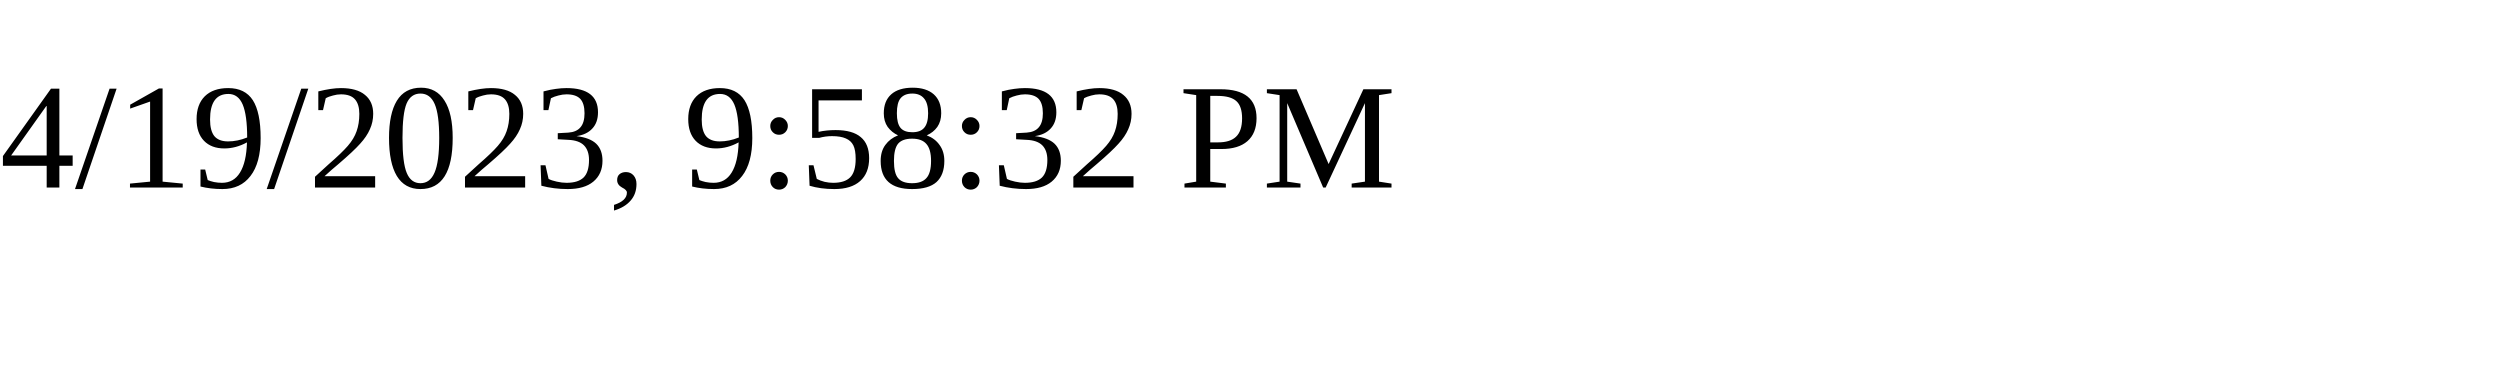
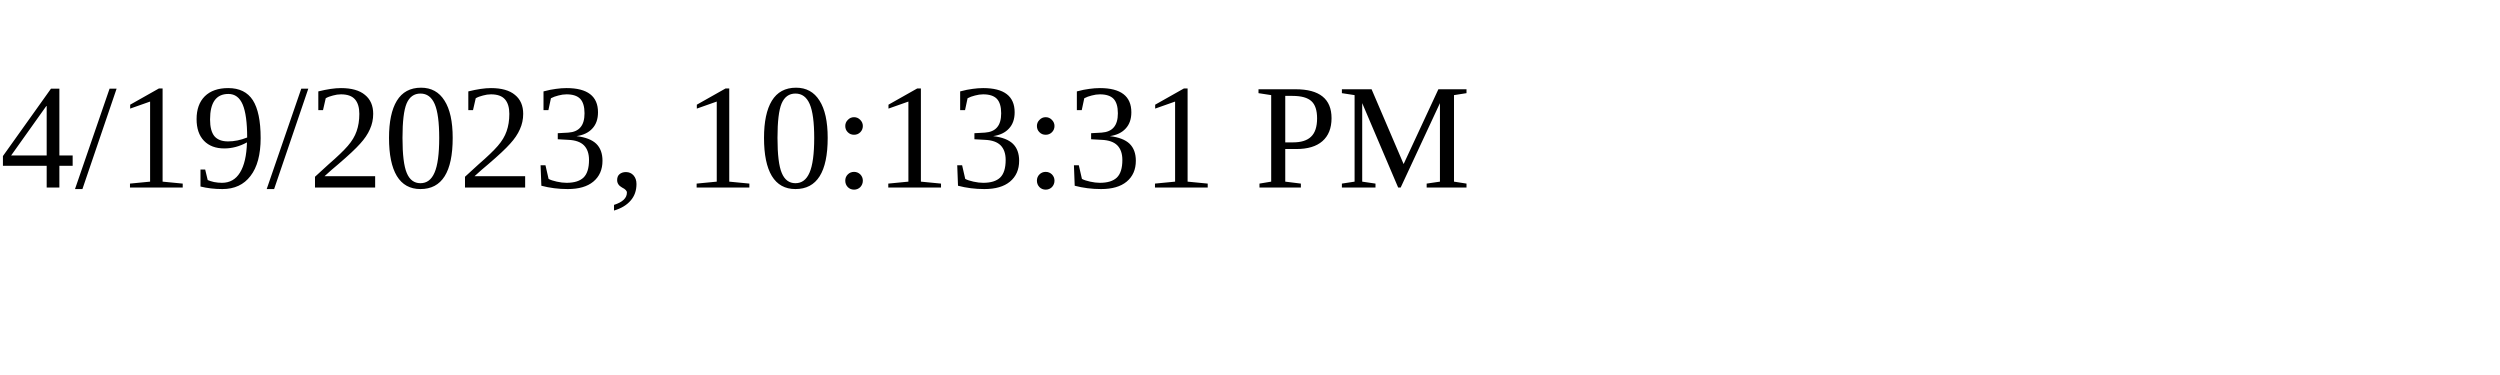
<svg xmlns="http://www.w3.org/2000/svg" height="30" width="200">
-   <text x="0" y="15">4/19/2023, 9:58:32 PM</text>
+   <text x="0" y="15">4/19/2023, 10:13:31 PM</text>
</svg>
